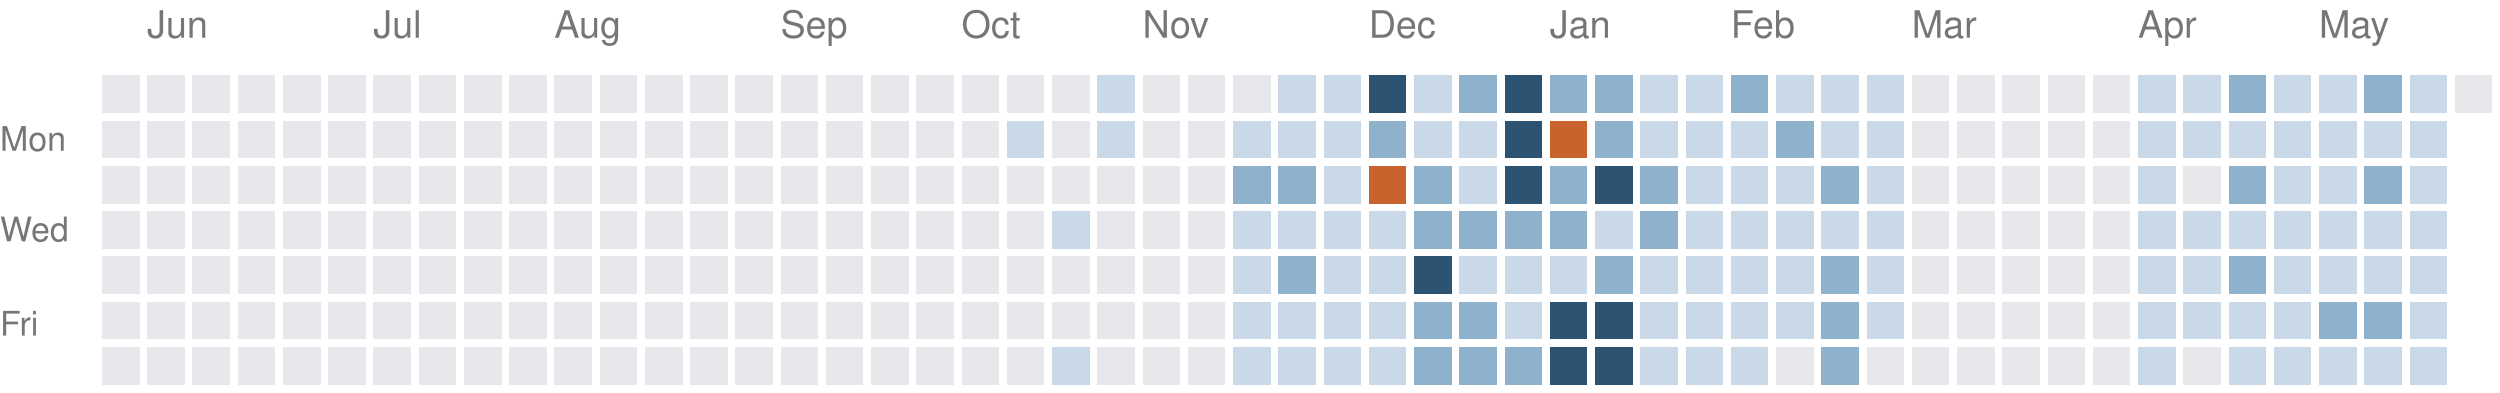
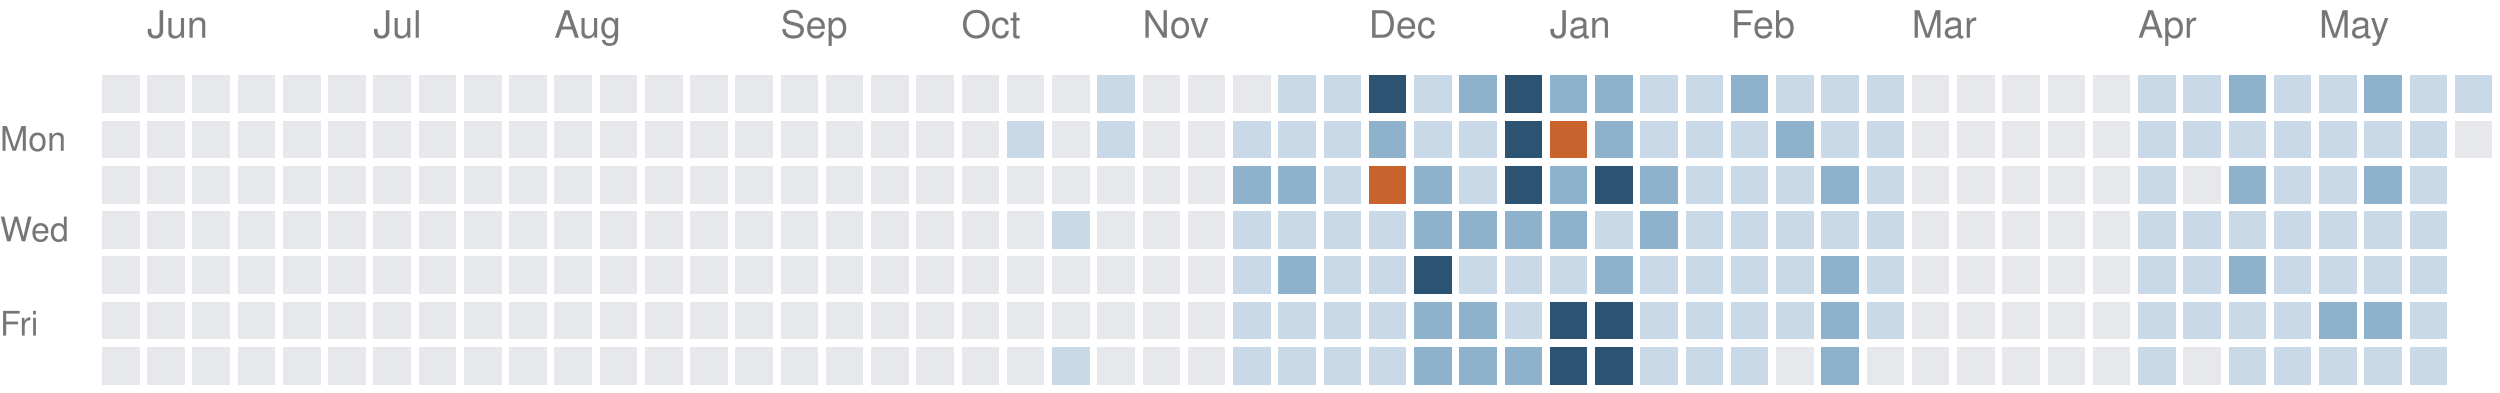
<svg xmlns="http://www.w3.org/2000/svg" version="1.1" width="663" height="104">
  <rect style="fill:#e6e8eb;shape-rendering:crispedges" data-score="0" data-date="2025-05-25" x="27" y="20" width="10" height="10" />
  <rect style="fill:#e6e8eb;shape-rendering:crispedges" data-score="0" data-date="2025-06-01" x="39" y="20" width="10" height="10" />
  <rect style="fill:#e6e8eb;shape-rendering:crispedges" data-score="0" data-date="2025-06-08" x="51" y="20" width="10" height="10" />
  <rect style="fill:#e6e8eb;shape-rendering:crispedges" data-score="0" data-date="2025-06-15" x="63" y="20" width="10" height="10" />
  <rect style="fill:#e6e8eb;shape-rendering:crispedges" data-score="0" data-date="2025-06-22" x="75" y="20" width="10" height="10" />
  <rect style="fill:#e6e8eb;shape-rendering:crispedges" data-score="0" data-date="2025-06-29" x="87" y="20" width="10" height="10" />
  <rect style="fill:#e6e8eb;shape-rendering:crispedges" data-score="0" data-date="2025-07-06" x="99" y="20" width="10" height="10" />
  <rect style="fill:#e6e8eb;shape-rendering:crispedges" data-score="0" data-date="2025-07-13" x="111" y="20" width="10" height="10" />
  <rect style="fill:#e6e8eb;shape-rendering:crispedges" data-score="0" data-date="2025-07-20" x="123" y="20" width="10" height="10" />
  <rect style="fill:#e6e8eb;shape-rendering:crispedges" data-score="0" data-date="2025-07-27" x="135" y="20" width="10" height="10" />
  <rect style="fill:#e6e8eb;shape-rendering:crispedges" data-score="0" data-date="2025-08-03" x="147" y="20" width="10" height="10" />
  <rect style="fill:#e6e8eb;shape-rendering:crispedges" data-score="0" data-date="2025-08-10" x="159" y="20" width="10" height="10" />
  <rect style="fill:#e6e8eb;shape-rendering:crispedges" data-score="0" data-date="2025-08-17" x="171" y="20" width="10" height="10" />
  <rect style="fill:#e6e8eb;shape-rendering:crispedges" data-score="0" data-date="2025-08-24" x="183" y="20" width="10" height="10" />
  <rect style="fill:#e6e8eb;shape-rendering:crispedges" data-score="0" data-date="2025-08-31" x="195" y="20" width="10" height="10" />
  <rect style="fill:#e6e8eb;shape-rendering:crispedges" data-score="0" data-date="2025-09-07" x="207" y="20" width="10" height="10" />
  <rect style="fill:#e6e8eb;shape-rendering:crispedges" data-score="0" data-date="2025-09-14" x="219" y="20" width="10" height="10" />
  <rect style="fill:#e6e8eb;shape-rendering:crispedges" data-score="0" data-date="2025-09-21" x="231" y="20" width="10" height="10" />
  <rect style="fill:#e6e8eb;shape-rendering:crispedges" data-score="0" data-date="2025-09-28" x="243" y="20" width="10" height="10" />
  <rect style="fill:#e6e8eb;shape-rendering:crispedges" data-score="0" data-date="2025-10-05" x="255" y="20" width="10" height="10" />
  <rect style="fill:#e6e8eb;shape-rendering:crispedges" data-score="0" data-date="2025-10-12" x="267" y="20" width="10" height="10" />
  <rect style="fill:#e6e8eb;shape-rendering:crispedges" data-score="0" data-date="2025-10-19" x="279" y="20" width="10" height="10" />
  <rect style="fill:#c9d9e7;shape-rendering:crispedges" data-score="1" data-date="2025-10-26" x="291" y="20" width="10" height="10" />
  <rect style="fill:#e6e8eb;shape-rendering:crispedges" data-score="0" data-date="2025-11-02" x="303" y="20" width="10" height="10" />
  <rect style="fill:#e6e8eb;shape-rendering:crispedges" data-score="0" data-date="2025-11-09" x="315" y="20" width="10" height="10" />
  <rect style="fill:#e6e8eb;shape-rendering:crispedges" data-score="0" data-date="2025-11-16" x="327" y="20" width="10" height="10" />
  <rect style="fill:#c9d9e7;shape-rendering:crispedges" data-score="1" data-date="2025-11-23" x="339" y="20" width="10" height="10" />
  <rect style="fill:#c9d9e7;shape-rendering:crispedges" data-score="1" data-date="2025-11-30" x="351" y="20" width="10" height="10" />
  <rect style="fill:#2c5472;shape-rendering:crispedges" data-score="3" data-date="2025-12-07" x="363" y="20" width="10" height="10" />
  <rect style="fill:#c9d9e7;shape-rendering:crispedges" data-score="1" data-date="2025-12-14" x="375" y="20" width="10" height="10" />
  <rect style="fill:#8fb2cc;shape-rendering:crispedges" data-score="2" data-date="2025-12-21" x="387" y="20" width="10" height="10" />
  <rect style="fill:#2c5472;shape-rendering:crispedges" data-score="3" data-date="2025-12-28" x="399" y="20" width="10" height="10" />
  <rect style="fill:#8fb2cc;shape-rendering:crispedges" data-score="2" data-date="2026-01-04" x="411" y="20" width="10" height="10" />
  <rect style="fill:#8fb2cc;shape-rendering:crispedges" data-score="2" data-date="2026-01-11" x="423" y="20" width="10" height="10" />
  <rect style="fill:#c9d9e7;shape-rendering:crispedges" data-score="1" data-date="2026-01-18" x="435" y="20" width="10" height="10" />
  <rect style="fill:#c9d9e7;shape-rendering:crispedges" data-score="1" data-date="2026-01-25" x="447" y="20" width="10" height="10" />
  <rect style="fill:#8fb2cc;shape-rendering:crispedges" data-score="2" data-date="2026-02-01" x="459" y="20" width="10" height="10" />
  <rect style="fill:#c9d9e7;shape-rendering:crispedges" data-score="1" data-date="2026-02-08" x="471" y="20" width="10" height="10" />
  <rect style="fill:#c9d9e7;shape-rendering:crispedges" data-score="1" data-date="2026-02-15" x="483" y="20" width="10" height="10" />
  <rect style="fill:#c9d9e7;shape-rendering:crispedges" data-score="1" data-date="2026-02-22" x="495" y="20" width="10" height="10" />
  <rect style="fill:#e6e8eb;shape-rendering:crispedges" data-score="0" data-date="2026-03-01" x="507" y="20" width="10" height="10" />
  <rect style="fill:#e6e8eb;shape-rendering:crispedges" data-score="0" data-date="2026-03-08" x="519" y="20" width="10" height="10" />
  <rect style="fill:#e6e8eb;shape-rendering:crispedges" data-score="0" data-date="2026-03-15" x="531" y="20" width="10" height="10" />
  <rect style="fill:#e6e8eb;shape-rendering:crispedges" data-score="0" data-date="2026-03-22" x="543" y="20" width="10" height="10" />
  <rect style="fill:#e6e8eb;shape-rendering:crispedges" data-score="0" data-date="2026-03-29" x="555" y="20" width="10" height="10" />
  <rect style="fill:#c9d9e7;shape-rendering:crispedges" data-score="1" data-date="2026-04-05" x="567" y="20" width="10" height="10" />
  <rect style="fill:#c9d9e7;shape-rendering:crispedges" data-score="1" data-date="2026-04-12" x="579" y="20" width="10" height="10" />
  <rect style="fill:#8fb2cc;shape-rendering:crispedges" data-score="2" data-date="2026-04-19" x="591" y="20" width="10" height="10" />
  <rect style="fill:#c9d9e7;shape-rendering:crispedges" data-score="1" data-date="2026-04-26" x="603" y="20" width="10" height="10" />
  <rect style="fill:#c9d9e7;shape-rendering:crispedges" data-score="1" data-date="2026-05-03" x="615" y="20" width="10" height="10" />
  <rect style="fill:#8fb2cc;shape-rendering:crispedges" data-score="2" data-date="2026-05-10" x="627" y="20" width="10" height="10" />
  <rect style="fill:#c9d9e7;shape-rendering:crispedges" data-score="1" data-date="2026-05-17" x="639" y="20" width="10" height="10" />
-   <rect style="fill:#e6e8eb;shape-rendering:crispedges" data-score="0" data-date="2026-05-24" x="651" y="20" width="10" height="10" />
+   <rect style="fill:#c9d9e7;shape-rendering:crispedges" data-score="1" data-date="2026-05-24" x="651" y="20" width="10" height="10" />
  <rect style="fill:#e6e8eb;shape-rendering:crispedges" data-score="0" data-date="2025-05-26" x="27" y="32" width="10" height="10" />
  <rect style="fill:#e6e8eb;shape-rendering:crispedges" data-score="0" data-date="2025-06-02" x="39" y="32" width="10" height="10" />
  <rect style="fill:#e6e8eb;shape-rendering:crispedges" data-score="0" data-date="2025-06-09" x="51" y="32" width="10" height="10" />
  <rect style="fill:#e6e8eb;shape-rendering:crispedges" data-score="0" data-date="2025-06-16" x="63" y="32" width="10" height="10" />
  <rect style="fill:#e6e8eb;shape-rendering:crispedges" data-score="0" data-date="2025-06-23" x="75" y="32" width="10" height="10" />
  <rect style="fill:#e6e8eb;shape-rendering:crispedges" data-score="0" data-date="2025-06-30" x="87" y="32" width="10" height="10" />
  <rect style="fill:#e6e8eb;shape-rendering:crispedges" data-score="0" data-date="2025-07-07" x="99" y="32" width="10" height="10" />
  <rect style="fill:#e6e8eb;shape-rendering:crispedges" data-score="0" data-date="2025-07-14" x="111" y="32" width="10" height="10" />
  <rect style="fill:#e6e8eb;shape-rendering:crispedges" data-score="0" data-date="2025-07-21" x="123" y="32" width="10" height="10" />
  <rect style="fill:#e6e8eb;shape-rendering:crispedges" data-score="0" data-date="2025-07-28" x="135" y="32" width="10" height="10" />
  <rect style="fill:#e6e8eb;shape-rendering:crispedges" data-score="0" data-date="2025-08-04" x="147" y="32" width="10" height="10" />
  <rect style="fill:#e6e8eb;shape-rendering:crispedges" data-score="0" data-date="2025-08-11" x="159" y="32" width="10" height="10" />
  <rect style="fill:#e6e8eb;shape-rendering:crispedges" data-score="0" data-date="2025-08-18" x="171" y="32" width="10" height="10" />
  <rect style="fill:#e6e8eb;shape-rendering:crispedges" data-score="0" data-date="2025-08-25" x="183" y="32" width="10" height="10" />
  <rect style="fill:#e6e8eb;shape-rendering:crispedges" data-score="0" data-date="2025-09-01" x="195" y="32" width="10" height="10" />
  <rect style="fill:#e6e8eb;shape-rendering:crispedges" data-score="0" data-date="2025-09-08" x="207" y="32" width="10" height="10" />
  <rect style="fill:#e6e8eb;shape-rendering:crispedges" data-score="0" data-date="2025-09-15" x="219" y="32" width="10" height="10" />
  <rect style="fill:#e6e8eb;shape-rendering:crispedges" data-score="0" data-date="2025-09-22" x="231" y="32" width="10" height="10" />
  <rect style="fill:#e6e8eb;shape-rendering:crispedges" data-score="0" data-date="2025-09-29" x="243" y="32" width="10" height="10" />
  <rect style="fill:#e6e8eb;shape-rendering:crispedges" data-score="0" data-date="2025-10-06" x="255" y="32" width="10" height="10" />
  <rect style="fill:#c9d9e7;shape-rendering:crispedges" data-score="1" data-date="2025-10-13" x="267" y="32" width="10" height="10" />
  <rect style="fill:#e6e8eb;shape-rendering:crispedges" data-score="0" data-date="2025-10-20" x="279" y="32" width="10" height="10" />
  <rect style="fill:#c9d9e7;shape-rendering:crispedges" data-score="1" data-date="2025-10-27" x="291" y="32" width="10" height="10" />
  <rect style="fill:#e6e8eb;shape-rendering:crispedges" data-score="0" data-date="2025-11-03" x="303" y="32" width="10" height="10" />
  <rect style="fill:#e6e8eb;shape-rendering:crispedges" data-score="0" data-date="2025-11-10" x="315" y="32" width="10" height="10" />
  <rect style="fill:#c9d9e7;shape-rendering:crispedges" data-score="1" data-date="2025-11-17" x="327" y="32" width="10" height="10" />
  <rect style="fill:#c9d9e7;shape-rendering:crispedges" data-score="1" data-date="2025-11-24" x="339" y="32" width="10" height="10" />
  <rect style="fill:#c9d9e7;shape-rendering:crispedges" data-score="1" data-date="2025-12-01" x="351" y="32" width="10" height="10" />
  <rect style="fill:#8fb2cc;shape-rendering:crispedges" data-score="2" data-date="2025-12-08" x="363" y="32" width="10" height="10" />
  <rect style="fill:#c9d9e7;shape-rendering:crispedges" data-score="1" data-date="2025-12-15" x="375" y="32" width="10" height="10" />
  <rect style="fill:#c9d9e7;shape-rendering:crispedges" data-score="1" data-date="2025-12-22" x="387" y="32" width="10" height="10" />
  <rect style="fill:#2c5472;shape-rendering:crispedges" data-score="3" data-date="2025-12-29" x="399" y="32" width="10" height="10" />
  <rect style="fill:#c8632d;shape-rendering:crispedges" data-score="4" data-date="2026-01-05" x="411" y="32" width="10" height="10" />
  <rect style="fill:#8fb2cc;shape-rendering:crispedges" data-score="2" data-date="2026-01-12" x="423" y="32" width="10" height="10" />
  <rect style="fill:#c9d9e7;shape-rendering:crispedges" data-score="1" data-date="2026-01-19" x="435" y="32" width="10" height="10" />
  <rect style="fill:#c9d9e7;shape-rendering:crispedges" data-score="1" data-date="2026-01-26" x="447" y="32" width="10" height="10" />
  <rect style="fill:#c9d9e7;shape-rendering:crispedges" data-score="1" data-date="2026-02-02" x="459" y="32" width="10" height="10" />
  <rect style="fill:#8fb2cc;shape-rendering:crispedges" data-score="2" data-date="2026-02-09" x="471" y="32" width="10" height="10" />
  <rect style="fill:#c9d9e7;shape-rendering:crispedges" data-score="1" data-date="2026-02-16" x="483" y="32" width="10" height="10" />
  <rect style="fill:#c9d9e7;shape-rendering:crispedges" data-score="1" data-date="2026-02-23" x="495" y="32" width="10" height="10" />
  <rect style="fill:#e6e8eb;shape-rendering:crispedges" data-score="0" data-date="2026-03-02" x="507" y="32" width="10" height="10" />
  <rect style="fill:#e6e8eb;shape-rendering:crispedges" data-score="0" data-date="2026-03-09" x="519" y="32" width="10" height="10" />
  <rect style="fill:#e6e8eb;shape-rendering:crispedges" data-score="0" data-date="2026-03-16" x="531" y="32" width="10" height="10" />
  <rect style="fill:#e6e8eb;shape-rendering:crispedges" data-score="0" data-date="2026-03-23" x="543" y="32" width="10" height="10" />
  <rect style="fill:#e6e8eb;shape-rendering:crispedges" data-score="0" data-date="2026-03-30" x="555" y="32" width="10" height="10" />
  <rect style="fill:#c9d9e7;shape-rendering:crispedges" data-score="1" data-date="2026-04-06" x="567" y="32" width="10" height="10" />
  <rect style="fill:#c9d9e7;shape-rendering:crispedges" data-score="1" data-date="2026-04-13" x="579" y="32" width="10" height="10" />
  <rect style="fill:#c9d9e7;shape-rendering:crispedges" data-score="1" data-date="2026-04-20" x="591" y="32" width="10" height="10" />
  <rect style="fill:#c9d9e7;shape-rendering:crispedges" data-score="1" data-date="2026-04-27" x="603" y="32" width="10" height="10" />
  <rect style="fill:#c9d9e7;shape-rendering:crispedges" data-score="1" data-date="2026-05-04" x="615" y="32" width="10" height="10" />
  <rect style="fill:#c9d9e7;shape-rendering:crispedges" data-score="1" data-date="2026-05-11" x="627" y="32" width="10" height="10" />
  <rect style="fill:#c9d9e7;shape-rendering:crispedges" data-score="1" data-date="2026-05-18" x="639" y="32" width="10" height="10" />
+   <rect style="fill:#e6e8eb;shape-rendering:crispedges" data-score="0" data-date="2026-05-25" x="651" y="32" width="10" height="10" />
  <rect style="fill:#e6e8eb;shape-rendering:crispedges" data-score="0" data-date="2025-05-27" x="27" y="44" width="10" height="10" />
  <rect style="fill:#e6e8eb;shape-rendering:crispedges" data-score="0" data-date="2025-06-03" x="39" y="44" width="10" height="10" />
  <rect style="fill:#e6e8eb;shape-rendering:crispedges" data-score="0" data-date="2025-06-10" x="51" y="44" width="10" height="10" />
  <rect style="fill:#e6e8eb;shape-rendering:crispedges" data-score="0" data-date="2025-06-17" x="63" y="44" width="10" height="10" />
  <rect style="fill:#e6e8eb;shape-rendering:crispedges" data-score="0" data-date="2025-06-24" x="75" y="44" width="10" height="10" />
  <rect style="fill:#e6e8eb;shape-rendering:crispedges" data-score="0" data-date="2025-07-01" x="87" y="44" width="10" height="10" />
  <rect style="fill:#e6e8eb;shape-rendering:crispedges" data-score="0" data-date="2025-07-08" x="99" y="44" width="10" height="10" />
  <rect style="fill:#e6e8eb;shape-rendering:crispedges" data-score="0" data-date="2025-07-15" x="111" y="44" width="10" height="10" />
  <rect style="fill:#e6e8eb;shape-rendering:crispedges" data-score="0" data-date="2025-07-22" x="123" y="44" width="10" height="10" />
  <rect style="fill:#e6e8eb;shape-rendering:crispedges" data-score="0" data-date="2025-07-29" x="135" y="44" width="10" height="10" />
  <rect style="fill:#e6e8eb;shape-rendering:crispedges" data-score="0" data-date="2025-08-05" x="147" y="44" width="10" height="10" />
  <rect style="fill:#e6e8eb;shape-rendering:crispedges" data-score="0" data-date="2025-08-12" x="159" y="44" width="10" height="10" />
  <rect style="fill:#e6e8eb;shape-rendering:crispedges" data-score="0" data-date="2025-08-19" x="171" y="44" width="10" height="10" />
  <rect style="fill:#e6e8eb;shape-rendering:crispedges" data-score="0" data-date="2025-08-26" x="183" y="44" width="10" height="10" />
  <rect style="fill:#e6e8eb;shape-rendering:crispedges" data-score="0" data-date="2025-09-02" x="195" y="44" width="10" height="10" />
  <rect style="fill:#e6e8eb;shape-rendering:crispedges" data-score="0" data-date="2025-09-09" x="207" y="44" width="10" height="10" />
  <rect style="fill:#e6e8eb;shape-rendering:crispedges" data-score="0" data-date="2025-09-16" x="219" y="44" width="10" height="10" />
  <rect style="fill:#e6e8eb;shape-rendering:crispedges" data-score="0" data-date="2025-09-23" x="231" y="44" width="10" height="10" />
  <rect style="fill:#e6e8eb;shape-rendering:crispedges" data-score="0" data-date="2025-09-30" x="243" y="44" width="10" height="10" />
  <rect style="fill:#e6e8eb;shape-rendering:crispedges" data-score="0" data-date="2025-10-07" x="255" y="44" width="10" height="10" />
  <rect style="fill:#e6e8eb;shape-rendering:crispedges" data-score="0" data-date="2025-10-14" x="267" y="44" width="10" height="10" />
  <rect style="fill:#e6e8eb;shape-rendering:crispedges" data-score="0" data-date="2025-10-21" x="279" y="44" width="10" height="10" />
  <rect style="fill:#e6e8eb;shape-rendering:crispedges" data-score="0" data-date="2025-10-28" x="291" y="44" width="10" height="10" />
  <rect style="fill:#e6e8eb;shape-rendering:crispedges" data-score="0" data-date="2025-11-04" x="303" y="44" width="10" height="10" />
  <rect style="fill:#e6e8eb;shape-rendering:crispedges" data-score="0" data-date="2025-11-11" x="315" y="44" width="10" height="10" />
  <rect style="fill:#8fb2cc;shape-rendering:crispedges" data-score="2" data-date="2025-11-18" x="327" y="44" width="10" height="10" />
  <rect style="fill:#8fb2cc;shape-rendering:crispedges" data-score="2" data-date="2025-11-25" x="339" y="44" width="10" height="10" />
  <rect style="fill:#c9d9e7;shape-rendering:crispedges" data-score="1" data-date="2025-12-02" x="351" y="44" width="10" height="10" />
  <rect style="fill:#c8632d;shape-rendering:crispedges" data-score="4" data-date="2025-12-09" x="363" y="44" width="10" height="10" />
  <rect style="fill:#8fb2cc;shape-rendering:crispedges" data-score="2" data-date="2025-12-16" x="375" y="44" width="10" height="10" />
  <rect style="fill:#c9d9e7;shape-rendering:crispedges" data-score="1" data-date="2025-12-23" x="387" y="44" width="10" height="10" />
  <rect style="fill:#2c5472;shape-rendering:crispedges" data-score="3" data-date="2025-12-30" x="399" y="44" width="10" height="10" />
  <rect style="fill:#8fb2cc;shape-rendering:crispedges" data-score="2" data-date="2026-01-06" x="411" y="44" width="10" height="10" />
  <rect style="fill:#2c5472;shape-rendering:crispedges" data-score="3" data-date="2026-01-13" x="423" y="44" width="10" height="10" />
  <rect style="fill:#8fb2cc;shape-rendering:crispedges" data-score="2" data-date="2026-01-20" x="435" y="44" width="10" height="10" />
  <rect style="fill:#c9d9e7;shape-rendering:crispedges" data-score="1" data-date="2026-01-27" x="447" y="44" width="10" height="10" />
  <rect style="fill:#c9d9e7;shape-rendering:crispedges" data-score="1" data-date="2026-02-03" x="459" y="44" width="10" height="10" />
  <rect style="fill:#c9d9e7;shape-rendering:crispedges" data-score="1" data-date="2026-02-10" x="471" y="44" width="10" height="10" />
  <rect style="fill:#8fb2cc;shape-rendering:crispedges" data-score="2" data-date="2026-02-17" x="483" y="44" width="10" height="10" />
  <rect style="fill:#c9d9e7;shape-rendering:crispedges" data-score="1" data-date="2026-02-24" x="495" y="44" width="10" height="10" />
  <rect style="fill:#e6e8eb;shape-rendering:crispedges" data-score="0" data-date="2026-03-03" x="507" y="44" width="10" height="10" />
  <rect style="fill:#e6e8eb;shape-rendering:crispedges" data-score="0" data-date="2026-03-10" x="519" y="44" width="10" height="10" />
  <rect style="fill:#e6e8eb;shape-rendering:crispedges" data-score="0" data-date="2026-03-17" x="531" y="44" width="10" height="10" />
  <rect style="fill:#e6e8eb;shape-rendering:crispedges" data-score="0" data-date="2026-03-24" x="543" y="44" width="10" height="10" />
  <rect style="fill:#e6e8eb;shape-rendering:crispedges" data-score="0" data-date="2026-03-31" x="555" y="44" width="10" height="10" />
  <rect style="fill:#c9d9e7;shape-rendering:crispedges" data-score="1" data-date="2026-04-07" x="567" y="44" width="10" height="10" />
  <rect style="fill:#e6e8eb;shape-rendering:crispedges" data-score="0" data-date="2026-04-14" x="579" y="44" width="10" height="10" />
  <rect style="fill:#8fb2cc;shape-rendering:crispedges" data-score="2" data-date="2026-04-21" x="591" y="44" width="10" height="10" />
  <rect style="fill:#c9d9e7;shape-rendering:crispedges" data-score="1" data-date="2026-04-28" x="603" y="44" width="10" height="10" />
  <rect style="fill:#c9d9e7;shape-rendering:crispedges" data-score="1" data-date="2026-05-05" x="615" y="44" width="10" height="10" />
  <rect style="fill:#8fb2cc;shape-rendering:crispedges" data-score="2" data-date="2026-05-12" x="627" y="44" width="10" height="10" />
  <rect style="fill:#c9d9e7;shape-rendering:crispedges" data-score="1" data-date="2026-05-19" x="639" y="44" width="10" height="10" />
  <rect style="fill:#e6e8eb;shape-rendering:crispedges" data-score="0" data-date="2025-05-28" x="27" y="56" width="10" height="10" />
  <rect style="fill:#e6e8eb;shape-rendering:crispedges" data-score="0" data-date="2025-06-04" x="39" y="56" width="10" height="10" />
  <rect style="fill:#e6e8eb;shape-rendering:crispedges" data-score="0" data-date="2025-06-11" x="51" y="56" width="10" height="10" />
  <rect style="fill:#e6e8eb;shape-rendering:crispedges" data-score="0" data-date="2025-06-18" x="63" y="56" width="10" height="10" />
  <rect style="fill:#e6e8eb;shape-rendering:crispedges" data-score="0" data-date="2025-06-25" x="75" y="56" width="10" height="10" />
  <rect style="fill:#e6e8eb;shape-rendering:crispedges" data-score="0" data-date="2025-07-02" x="87" y="56" width="10" height="10" />
  <rect style="fill:#e6e8eb;shape-rendering:crispedges" data-score="0" data-date="2025-07-09" x="99" y="56" width="10" height="10" />
  <rect style="fill:#e6e8eb;shape-rendering:crispedges" data-score="0" data-date="2025-07-16" x="111" y="56" width="10" height="10" />
  <rect style="fill:#e6e8eb;shape-rendering:crispedges" data-score="0" data-date="2025-07-23" x="123" y="56" width="10" height="10" />
  <rect style="fill:#e6e8eb;shape-rendering:crispedges" data-score="0" data-date="2025-07-30" x="135" y="56" width="10" height="10" />
  <rect style="fill:#e6e8eb;shape-rendering:crispedges" data-score="0" data-date="2025-08-06" x="147" y="56" width="10" height="10" />
  <rect style="fill:#e6e8eb;shape-rendering:crispedges" data-score="0" data-date="2025-08-13" x="159" y="56" width="10" height="10" />
  <rect style="fill:#e6e8eb;shape-rendering:crispedges" data-score="0" data-date="2025-08-20" x="171" y="56" width="10" height="10" />
  <rect style="fill:#e6e8eb;shape-rendering:crispedges" data-score="0" data-date="2025-08-27" x="183" y="56" width="10" height="10" />
  <rect style="fill:#e6e8eb;shape-rendering:crispedges" data-score="0" data-date="2025-09-03" x="195" y="56" width="10" height="10" />
  <rect style="fill:#e6e8eb;shape-rendering:crispedges" data-score="0" data-date="2025-09-10" x="207" y="56" width="10" height="10" />
  <rect style="fill:#e6e8eb;shape-rendering:crispedges" data-score="0" data-date="2025-09-17" x="219" y="56" width="10" height="10" />
  <rect style="fill:#e6e8eb;shape-rendering:crispedges" data-score="0" data-date="2025-09-24" x="231" y="56" width="10" height="10" />
  <rect style="fill:#e6e8eb;shape-rendering:crispedges" data-score="0" data-date="2025-10-01" x="243" y="56" width="10" height="10" />
  <rect style="fill:#e6e8eb;shape-rendering:crispedges" data-score="0" data-date="2025-10-08" x="255" y="56" width="10" height="10" />
  <rect style="fill:#e6e8eb;shape-rendering:crispedges" data-score="0" data-date="2025-10-15" x="267" y="56" width="10" height="10" />
  <rect style="fill:#c9d9e7;shape-rendering:crispedges" data-score="1" data-date="2025-10-22" x="279" y="56" width="10" height="10" />
  <rect style="fill:#e6e8eb;shape-rendering:crispedges" data-score="0" data-date="2025-10-29" x="291" y="56" width="10" height="10" />
  <rect style="fill:#e6e8eb;shape-rendering:crispedges" data-score="0" data-date="2025-11-05" x="303" y="56" width="10" height="10" />
  <rect style="fill:#e6e8eb;shape-rendering:crispedges" data-score="0" data-date="2025-11-12" x="315" y="56" width="10" height="10" />
  <rect style="fill:#c9d9e7;shape-rendering:crispedges" data-score="1" data-date="2025-11-19" x="327" y="56" width="10" height="10" />
  <rect style="fill:#c9d9e7;shape-rendering:crispedges" data-score="1" data-date="2025-11-26" x="339" y="56" width="10" height="10" />
  <rect style="fill:#c9d9e7;shape-rendering:crispedges" data-score="1" data-date="2025-12-03" x="351" y="56" width="10" height="10" />
  <rect style="fill:#c9d9e7;shape-rendering:crispedges" data-score="1" data-date="2025-12-10" x="363" y="56" width="10" height="10" />
  <rect style="fill:#8fb2cc;shape-rendering:crispedges" data-score="2" data-date="2025-12-17" x="375" y="56" width="10" height="10" />
  <rect style="fill:#8fb2cc;shape-rendering:crispedges" data-score="2" data-date="2025-12-24" x="387" y="56" width="10" height="10" />
  <rect style="fill:#8fb2cc;shape-rendering:crispedges" data-score="2" data-date="2025-12-31" x="399" y="56" width="10" height="10" />
  <rect style="fill:#8fb2cc;shape-rendering:crispedges" data-score="2" data-date="2026-01-07" x="411" y="56" width="10" height="10" />
  <rect style="fill:#c9d9e7;shape-rendering:crispedges" data-score="1" data-date="2026-01-14" x="423" y="56" width="10" height="10" />
  <rect style="fill:#8fb2cc;shape-rendering:crispedges" data-score="2" data-date="2026-01-21" x="435" y="56" width="10" height="10" />
  <rect style="fill:#c9d9e7;shape-rendering:crispedges" data-score="1" data-date="2026-01-28" x="447" y="56" width="10" height="10" />
  <rect style="fill:#c9d9e7;shape-rendering:crispedges" data-score="1" data-date="2026-02-04" x="459" y="56" width="10" height="10" />
  <rect style="fill:#c9d9e7;shape-rendering:crispedges" data-score="1" data-date="2026-02-11" x="471" y="56" width="10" height="10" />
  <rect style="fill:#c9d9e7;shape-rendering:crispedges" data-score="1" data-date="2026-02-18" x="483" y="56" width="10" height="10" />
  <rect style="fill:#c9d9e7;shape-rendering:crispedges" data-score="1" data-date="2026-02-25" x="495" y="56" width="10" height="10" />
  <rect style="fill:#e6e8eb;shape-rendering:crispedges" data-score="0" data-date="2026-03-04" x="507" y="56" width="10" height="10" />
  <rect style="fill:#e6e8eb;shape-rendering:crispedges" data-score="0" data-date="2026-03-11" x="519" y="56" width="10" height="10" />
  <rect style="fill:#e6e8eb;shape-rendering:crispedges" data-score="0" data-date="2026-03-18" x="531" y="56" width="10" height="10" />
  <rect style="fill:#e6e8eb;shape-rendering:crispedges" data-score="0" data-date="2026-03-25" x="543" y="56" width="10" height="10" />
  <rect style="fill:#e6e8eb;shape-rendering:crispedges" data-score="0" data-date="2026-04-01" x="555" y="56" width="10" height="10" />
  <rect style="fill:#c9d9e7;shape-rendering:crispedges" data-score="1" data-date="2026-04-08" x="567" y="56" width="10" height="10" />
  <rect style="fill:#c9d9e7;shape-rendering:crispedges" data-score="1" data-date="2026-04-15" x="579" y="56" width="10" height="10" />
  <rect style="fill:#c9d9e7;shape-rendering:crispedges" data-score="1" data-date="2026-04-22" x="591" y="56" width="10" height="10" />
  <rect style="fill:#c9d9e7;shape-rendering:crispedges" data-score="1" data-date="2026-04-29" x="603" y="56" width="10" height="10" />
  <rect style="fill:#c9d9e7;shape-rendering:crispedges" data-score="1" data-date="2026-05-06" x="615" y="56" width="10" height="10" />
  <rect style="fill:#c9d9e7;shape-rendering:crispedges" data-score="1" data-date="2026-05-13" x="627" y="56" width="10" height="10" />
  <rect style="fill:#c9d9e7;shape-rendering:crispedges" data-score="1" data-date="2026-05-20" x="639" y="56" width="10" height="10" />
  <rect style="fill:#e6e8eb;shape-rendering:crispedges" data-score="0" data-date="2025-05-29" x="27" y="68" width="10" height="10" />
  <rect style="fill:#e6e8eb;shape-rendering:crispedges" data-score="0" data-date="2025-06-05" x="39" y="68" width="10" height="10" />
  <rect style="fill:#e6e8eb;shape-rendering:crispedges" data-score="0" data-date="2025-06-12" x="51" y="68" width="10" height="10" />
  <rect style="fill:#e6e8eb;shape-rendering:crispedges" data-score="0" data-date="2025-06-19" x="63" y="68" width="10" height="10" />
  <rect style="fill:#e6e8eb;shape-rendering:crispedges" data-score="0" data-date="2025-06-26" x="75" y="68" width="10" height="10" />
  <rect style="fill:#e6e8eb;shape-rendering:crispedges" data-score="0" data-date="2025-07-03" x="87" y="68" width="10" height="10" />
  <rect style="fill:#e6e8eb;shape-rendering:crispedges" data-score="0" data-date="2025-07-10" x="99" y="68" width="10" height="10" />
  <rect style="fill:#e6e8eb;shape-rendering:crispedges" data-score="0" data-date="2025-07-17" x="111" y="68" width="10" height="10" />
  <rect style="fill:#e6e8eb;shape-rendering:crispedges" data-score="0" data-date="2025-07-24" x="123" y="68" width="10" height="10" />
  <rect style="fill:#e6e8eb;shape-rendering:crispedges" data-score="0" data-date="2025-07-31" x="135" y="68" width="10" height="10" />
  <rect style="fill:#e6e8eb;shape-rendering:crispedges" data-score="0" data-date="2025-08-07" x="147" y="68" width="10" height="10" />
  <rect style="fill:#e6e8eb;shape-rendering:crispedges" data-score="0" data-date="2025-08-14" x="159" y="68" width="10" height="10" />
  <rect style="fill:#e6e8eb;shape-rendering:crispedges" data-score="0" data-date="2025-08-21" x="171" y="68" width="10" height="10" />
  <rect style="fill:#e6e8eb;shape-rendering:crispedges" data-score="0" data-date="2025-08-28" x="183" y="68" width="10" height="10" />
  <rect style="fill:#e6e8eb;shape-rendering:crispedges" data-score="0" data-date="2025-09-04" x="195" y="68" width="10" height="10" />
  <rect style="fill:#e6e8eb;shape-rendering:crispedges" data-score="0" data-date="2025-09-11" x="207" y="68" width="10" height="10" />
  <rect style="fill:#e6e8eb;shape-rendering:crispedges" data-score="0" data-date="2025-09-18" x="219" y="68" width="10" height="10" />
  <rect style="fill:#e6e8eb;shape-rendering:crispedges" data-score="0" data-date="2025-09-25" x="231" y="68" width="10" height="10" />
  <rect style="fill:#e6e8eb;shape-rendering:crispedges" data-score="0" data-date="2025-10-02" x="243" y="68" width="10" height="10" />
  <rect style="fill:#e6e8eb;shape-rendering:crispedges" data-score="0" data-date="2025-10-09" x="255" y="68" width="10" height="10" />
  <rect style="fill:#e6e8eb;shape-rendering:crispedges" data-score="0" data-date="2025-10-16" x="267" y="68" width="10" height="10" />
  <rect style="fill:#e6e8eb;shape-rendering:crispedges" data-score="0" data-date="2025-10-23" x="279" y="68" width="10" height="10" />
  <rect style="fill:#e6e8eb;shape-rendering:crispedges" data-score="0" data-date="2025-10-30" x="291" y="68" width="10" height="10" />
  <rect style="fill:#e6e8eb;shape-rendering:crispedges" data-score="0" data-date="2025-11-06" x="303" y="68" width="10" height="10" />
  <rect style="fill:#e6e8eb;shape-rendering:crispedges" data-score="0" data-date="2025-11-13" x="315" y="68" width="10" height="10" />
  <rect style="fill:#c9d9e7;shape-rendering:crispedges" data-score="1" data-date="2025-11-20" x="327" y="68" width="10" height="10" />
  <rect style="fill:#8fb2cc;shape-rendering:crispedges" data-score="2" data-date="2025-11-27" x="339" y="68" width="10" height="10" />
  <rect style="fill:#c9d9e7;shape-rendering:crispedges" data-score="1" data-date="2025-12-04" x="351" y="68" width="10" height="10" />
  <rect style="fill:#c9d9e7;shape-rendering:crispedges" data-score="1" data-date="2025-12-11" x="363" y="68" width="10" height="10" />
  <rect style="fill:#2c5472;shape-rendering:crispedges" data-score="3" data-date="2025-12-18" x="375" y="68" width="10" height="10" />
  <rect style="fill:#c9d9e7;shape-rendering:crispedges" data-score="1" data-date="2025-12-25" x="387" y="68" width="10" height="10" />
  <rect style="fill:#c9d9e7;shape-rendering:crispedges" data-score="1" data-date="2026-01-01" x="399" y="68" width="10" height="10" />
  <rect style="fill:#c9d9e7;shape-rendering:crispedges" data-score="1" data-date="2026-01-08" x="411" y="68" width="10" height="10" />
  <rect style="fill:#8fb2cc;shape-rendering:crispedges" data-score="2" data-date="2026-01-15" x="423" y="68" width="10" height="10" />
  <rect style="fill:#c9d9e7;shape-rendering:crispedges" data-score="1" data-date="2026-01-22" x="435" y="68" width="10" height="10" />
  <rect style="fill:#c9d9e7;shape-rendering:crispedges" data-score="1" data-date="2026-01-29" x="447" y="68" width="10" height="10" />
  <rect style="fill:#c9d9e7;shape-rendering:crispedges" data-score="1" data-date="2026-02-05" x="459" y="68" width="10" height="10" />
  <rect style="fill:#c9d9e7;shape-rendering:crispedges" data-score="1" data-date="2026-02-12" x="471" y="68" width="10" height="10" />
  <rect style="fill:#8fb2cc;shape-rendering:crispedges" data-score="2" data-date="2026-02-19" x="483" y="68" width="10" height="10" />
  <rect style="fill:#c9d9e7;shape-rendering:crispedges" data-score="1" data-date="2026-02-26" x="495" y="68" width="10" height="10" />
  <rect style="fill:#e6e8eb;shape-rendering:crispedges" data-score="0" data-date="2026-03-05" x="507" y="68" width="10" height="10" />
  <rect style="fill:#e6e8eb;shape-rendering:crispedges" data-score="0" data-date="2026-03-12" x="519" y="68" width="10" height="10" />
  <rect style="fill:#e6e8eb;shape-rendering:crispedges" data-score="0" data-date="2026-03-19" x="531" y="68" width="10" height="10" />
  <rect style="fill:#e6e8eb;shape-rendering:crispedges" data-score="0" data-date="2026-03-26" x="543" y="68" width="10" height="10" />
  <rect style="fill:#e6e8eb;shape-rendering:crispedges" data-score="0" data-date="2026-04-02" x="555" y="68" width="10" height="10" />
  <rect style="fill:#c9d9e7;shape-rendering:crispedges" data-score="1" data-date="2026-04-09" x="567" y="68" width="10" height="10" />
  <rect style="fill:#c9d9e7;shape-rendering:crispedges" data-score="1" data-date="2026-04-16" x="579" y="68" width="10" height="10" />
  <rect style="fill:#8fb2cc;shape-rendering:crispedges" data-score="2" data-date="2026-04-23" x="591" y="68" width="10" height="10" />
  <rect style="fill:#c9d9e7;shape-rendering:crispedges" data-score="1" data-date="2026-04-30" x="603" y="68" width="10" height="10" />
  <rect style="fill:#c9d9e7;shape-rendering:crispedges" data-score="1" data-date="2026-05-07" x="615" y="68" width="10" height="10" />
  <rect style="fill:#c9d9e7;shape-rendering:crispedges" data-score="1" data-date="2026-05-14" x="627" y="68" width="10" height="10" />
  <rect style="fill:#c9d9e7;shape-rendering:crispedges" data-score="1" data-date="2026-05-21" x="639" y="68" width="10" height="10" />
  <rect style="fill:#e6e8eb;shape-rendering:crispedges" data-score="0" data-date="2025-05-30" x="27" y="80" width="10" height="10" />
  <rect style="fill:#e6e8eb;shape-rendering:crispedges" data-score="0" data-date="2025-06-06" x="39" y="80" width="10" height="10" />
  <rect style="fill:#e6e8eb;shape-rendering:crispedges" data-score="0" data-date="2025-06-13" x="51" y="80" width="10" height="10" />
  <rect style="fill:#e6e8eb;shape-rendering:crispedges" data-score="0" data-date="2025-06-20" x="63" y="80" width="10" height="10" />
  <rect style="fill:#e6e8eb;shape-rendering:crispedges" data-score="0" data-date="2025-06-27" x="75" y="80" width="10" height="10" />
  <rect style="fill:#e6e8eb;shape-rendering:crispedges" data-score="0" data-date="2025-07-04" x="87" y="80" width="10" height="10" />
  <rect style="fill:#e6e8eb;shape-rendering:crispedges" data-score="0" data-date="2025-07-11" x="99" y="80" width="10" height="10" />
  <rect style="fill:#e6e8eb;shape-rendering:crispedges" data-score="0" data-date="2025-07-18" x="111" y="80" width="10" height="10" />
  <rect style="fill:#e6e8eb;shape-rendering:crispedges" data-score="0" data-date="2025-07-25" x="123" y="80" width="10" height="10" />
  <rect style="fill:#e6e8eb;shape-rendering:crispedges" data-score="0" data-date="2025-08-01" x="135" y="80" width="10" height="10" />
  <rect style="fill:#e6e8eb;shape-rendering:crispedges" data-score="0" data-date="2025-08-08" x="147" y="80" width="10" height="10" />
  <rect style="fill:#e6e8eb;shape-rendering:crispedges" data-score="0" data-date="2025-08-15" x="159" y="80" width="10" height="10" />
  <rect style="fill:#e6e8eb;shape-rendering:crispedges" data-score="0" data-date="2025-08-22" x="171" y="80" width="10" height="10" />
  <rect style="fill:#e6e8eb;shape-rendering:crispedges" data-score="0" data-date="2025-08-29" x="183" y="80" width="10" height="10" />
  <rect style="fill:#e6e8eb;shape-rendering:crispedges" data-score="0" data-date="2025-09-05" x="195" y="80" width="10" height="10" />
  <rect style="fill:#e6e8eb;shape-rendering:crispedges" data-score="0" data-date="2025-09-12" x="207" y="80" width="10" height="10" />
  <rect style="fill:#e6e8eb;shape-rendering:crispedges" data-score="0" data-date="2025-09-19" x="219" y="80" width="10" height="10" />
  <rect style="fill:#e6e8eb;shape-rendering:crispedges" data-score="0" data-date="2025-09-26" x="231" y="80" width="10" height="10" />
  <rect style="fill:#e6e8eb;shape-rendering:crispedges" data-score="0" data-date="2025-10-03" x="243" y="80" width="10" height="10" />
  <rect style="fill:#e6e8eb;shape-rendering:crispedges" data-score="0" data-date="2025-10-10" x="255" y="80" width="10" height="10" />
  <rect style="fill:#e6e8eb;shape-rendering:crispedges" data-score="0" data-date="2025-10-17" x="267" y="80" width="10" height="10" />
  <rect style="fill:#e6e8eb;shape-rendering:crispedges" data-score="0" data-date="2025-10-24" x="279" y="80" width="10" height="10" />
  <rect style="fill:#e6e8eb;shape-rendering:crispedges" data-score="0" data-date="2025-10-31" x="291" y="80" width="10" height="10" />
  <rect style="fill:#e6e8eb;shape-rendering:crispedges" data-score="0" data-date="2025-11-07" x="303" y="80" width="10" height="10" />
  <rect style="fill:#e6e8eb;shape-rendering:crispedges" data-score="0" data-date="2025-11-14" x="315" y="80" width="10" height="10" />
  <rect style="fill:#c9d9e7;shape-rendering:crispedges" data-score="1" data-date="2025-11-21" x="327" y="80" width="10" height="10" />
  <rect style="fill:#c9d9e7;shape-rendering:crispedges" data-score="1" data-date="2025-11-28" x="339" y="80" width="10" height="10" />
  <rect style="fill:#c9d9e7;shape-rendering:crispedges" data-score="1" data-date="2025-12-05" x="351" y="80" width="10" height="10" />
  <rect style="fill:#c9d9e7;shape-rendering:crispedges" data-score="1" data-date="2025-12-12" x="363" y="80" width="10" height="10" />
  <rect style="fill:#8fb2cc;shape-rendering:crispedges" data-score="2" data-date="2025-12-19" x="375" y="80" width="10" height="10" />
  <rect style="fill:#8fb2cc;shape-rendering:crispedges" data-score="2" data-date="2025-12-26" x="387" y="80" width="10" height="10" />
  <rect style="fill:#c9d9e7;shape-rendering:crispedges" data-score="1" data-date="2026-01-02" x="399" y="80" width="10" height="10" />
  <rect style="fill:#2c5472;shape-rendering:crispedges" data-score="3" data-date="2026-01-09" x="411" y="80" width="10" height="10" />
  <rect style="fill:#2c5472;shape-rendering:crispedges" data-score="3" data-date="2026-01-16" x="423" y="80" width="10" height="10" />
  <rect style="fill:#c9d9e7;shape-rendering:crispedges" data-score="1" data-date="2026-01-23" x="435" y="80" width="10" height="10" />
  <rect style="fill:#c9d9e7;shape-rendering:crispedges" data-score="1" data-date="2026-01-30" x="447" y="80" width="10" height="10" />
  <rect style="fill:#c9d9e7;shape-rendering:crispedges" data-score="1" data-date="2026-02-06" x="459" y="80" width="10" height="10" />
  <rect style="fill:#c9d9e7;shape-rendering:crispedges" data-score="1" data-date="2026-02-13" x="471" y="80" width="10" height="10" />
  <rect style="fill:#8fb2cc;shape-rendering:crispedges" data-score="2" data-date="2026-02-20" x="483" y="80" width="10" height="10" />
  <rect style="fill:#c9d9e7;shape-rendering:crispedges" data-score="1" data-date="2026-02-27" x="495" y="80" width="10" height="10" />
  <rect style="fill:#e6e8eb;shape-rendering:crispedges" data-score="0" data-date="2026-03-06" x="507" y="80" width="10" height="10" />
  <rect style="fill:#e6e8eb;shape-rendering:crispedges" data-score="0" data-date="2026-03-13" x="519" y="80" width="10" height="10" />
  <rect style="fill:#e6e8eb;shape-rendering:crispedges" data-score="0" data-date="2026-03-20" x="531" y="80" width="10" height="10" />
  <rect style="fill:#e6e8eb;shape-rendering:crispedges" data-score="0" data-date="2026-03-27" x="543" y="80" width="10" height="10" />
  <rect style="fill:#e6e8eb;shape-rendering:crispedges" data-score="0" data-date="2026-04-03" x="555" y="80" width="10" height="10" />
  <rect style="fill:#c9d9e7;shape-rendering:crispedges" data-score="1" data-date="2026-04-10" x="567" y="80" width="10" height="10" />
  <rect style="fill:#c9d9e7;shape-rendering:crispedges" data-score="1" data-date="2026-04-17" x="579" y="80" width="10" height="10" />
  <rect style="fill:#c9d9e7;shape-rendering:crispedges" data-score="1" data-date="2026-04-24" x="591" y="80" width="10" height="10" />
  <rect style="fill:#c9d9e7;shape-rendering:crispedges" data-score="1" data-date="2026-05-01" x="603" y="80" width="10" height="10" />
  <rect style="fill:#8fb2cc;shape-rendering:crispedges" data-score="2" data-date="2026-05-08" x="615" y="80" width="10" height="10" />
  <rect style="fill:#8fb2cc;shape-rendering:crispedges" data-score="2" data-date="2026-05-15" x="627" y="80" width="10" height="10" />
  <rect style="fill:#c9d9e7;shape-rendering:crispedges" data-score="1" data-date="2026-05-22" x="639" y="80" width="10" height="10" />
  <rect style="fill:#e6e8eb;shape-rendering:crispedges" data-score="0" data-date="2025-05-31" x="27" y="92" width="10" height="10" />
  <rect style="fill:#e6e8eb;shape-rendering:crispedges" data-score="0" data-date="2025-06-07" x="39" y="92" width="10" height="10" />
  <rect style="fill:#e6e8eb;shape-rendering:crispedges" data-score="0" data-date="2025-06-14" x="51" y="92" width="10" height="10" />
  <rect style="fill:#e6e8eb;shape-rendering:crispedges" data-score="0" data-date="2025-06-21" x="63" y="92" width="10" height="10" />
  <rect style="fill:#e6e8eb;shape-rendering:crispedges" data-score="0" data-date="2025-06-28" x="75" y="92" width="10" height="10" />
  <rect style="fill:#e6e8eb;shape-rendering:crispedges" data-score="0" data-date="2025-07-05" x="87" y="92" width="10" height="10" />
  <rect style="fill:#e6e8eb;shape-rendering:crispedges" data-score="0" data-date="2025-07-12" x="99" y="92" width="10" height="10" />
  <rect style="fill:#e6e8eb;shape-rendering:crispedges" data-score="0" data-date="2025-07-19" x="111" y="92" width="10" height="10" />
  <rect style="fill:#e6e8eb;shape-rendering:crispedges" data-score="0" data-date="2025-07-26" x="123" y="92" width="10" height="10" />
  <rect style="fill:#e6e8eb;shape-rendering:crispedges" data-score="0" data-date="2025-08-02" x="135" y="92" width="10" height="10" />
  <rect style="fill:#e6e8eb;shape-rendering:crispedges" data-score="0" data-date="2025-08-09" x="147" y="92" width="10" height="10" />
  <rect style="fill:#e6e8eb;shape-rendering:crispedges" data-score="0" data-date="2025-08-16" x="159" y="92" width="10" height="10" />
  <rect style="fill:#e6e8eb;shape-rendering:crispedges" data-score="0" data-date="2025-08-23" x="171" y="92" width="10" height="10" />
  <rect style="fill:#e6e8eb;shape-rendering:crispedges" data-score="0" data-date="2025-08-30" x="183" y="92" width="10" height="10" />
  <rect style="fill:#e6e8eb;shape-rendering:crispedges" data-score="0" data-date="2025-09-06" x="195" y="92" width="10" height="10" />
  <rect style="fill:#e6e8eb;shape-rendering:crispedges" data-score="0" data-date="2025-09-13" x="207" y="92" width="10" height="10" />
  <rect style="fill:#e6e8eb;shape-rendering:crispedges" data-score="0" data-date="2025-09-20" x="219" y="92" width="10" height="10" />
  <rect style="fill:#e6e8eb;shape-rendering:crispedges" data-score="0" data-date="2025-09-27" x="231" y="92" width="10" height="10" />
  <rect style="fill:#e6e8eb;shape-rendering:crispedges" data-score="0" data-date="2025-10-04" x="243" y="92" width="10" height="10" />
  <rect style="fill:#e6e8eb;shape-rendering:crispedges" data-score="0" data-date="2025-10-11" x="255" y="92" width="10" height="10" />
  <rect style="fill:#e6e8eb;shape-rendering:crispedges" data-score="0" data-date="2025-10-18" x="267" y="92" width="10" height="10" />
  <rect style="fill:#c9d9e7;shape-rendering:crispedges" data-score="1" data-date="2025-10-25" x="279" y="92" width="10" height="10" />
  <rect style="fill:#e6e8eb;shape-rendering:crispedges" data-score="0" data-date="2025-11-01" x="291" y="92" width="10" height="10" />
  <rect style="fill:#e6e8eb;shape-rendering:crispedges" data-score="0" data-date="2025-11-08" x="303" y="92" width="10" height="10" />
  <rect style="fill:#e6e8eb;shape-rendering:crispedges" data-score="0" data-date="2025-11-15" x="315" y="92" width="10" height="10" />
  <rect style="fill:#c9d9e7;shape-rendering:crispedges" data-score="1" data-date="2025-11-22" x="327" y="92" width="10" height="10" />
  <rect style="fill:#c9d9e7;shape-rendering:crispedges" data-score="1" data-date="2025-11-29" x="339" y="92" width="10" height="10" />
  <rect style="fill:#c9d9e7;shape-rendering:crispedges" data-score="1" data-date="2025-12-06" x="351" y="92" width="10" height="10" />
  <rect style="fill:#c9d9e7;shape-rendering:crispedges" data-score="1" data-date="2025-12-13" x="363" y="92" width="10" height="10" />
  <rect style="fill:#8fb2cc;shape-rendering:crispedges" data-score="2" data-date="2025-12-20" x="375" y="92" width="10" height="10" />
  <rect style="fill:#8fb2cc;shape-rendering:crispedges" data-score="2" data-date="2025-12-27" x="387" y="92" width="10" height="10" />
  <rect style="fill:#8fb2cc;shape-rendering:crispedges" data-score="2" data-date="2026-01-03" x="399" y="92" width="10" height="10" />
  <rect style="fill:#2c5472;shape-rendering:crispedges" data-score="3" data-date="2026-01-10" x="411" y="92" width="10" height="10" />
  <rect style="fill:#2c5472;shape-rendering:crispedges" data-score="3" data-date="2026-01-17" x="423" y="92" width="10" height="10" />
  <rect style="fill:#c9d9e7;shape-rendering:crispedges" data-score="1" data-date="2026-01-24" x="435" y="92" width="10" height="10" />
  <rect style="fill:#c9d9e7;shape-rendering:crispedges" data-score="1" data-date="2026-01-31" x="447" y="92" width="10" height="10" />
  <rect style="fill:#c9d9e7;shape-rendering:crispedges" data-score="1" data-date="2026-02-07" x="459" y="92" width="10" height="10" />
  <rect style="fill:#e6e8eb;shape-rendering:crispedges" data-score="0" data-date="2026-02-14" x="471" y="92" width="10" height="10" />
  <rect style="fill:#8fb2cc;shape-rendering:crispedges" data-score="2" data-date="2026-02-21" x="483" y="92" width="10" height="10" />
  <rect style="fill:#e6e8eb;shape-rendering:crispedges" data-score="0" data-date="2026-02-28" x="495" y="92" width="10" height="10" />
  <rect style="fill:#e6e8eb;shape-rendering:crispedges" data-score="0" data-date="2026-03-07" x="507" y="92" width="10" height="10" />
  <rect style="fill:#e6e8eb;shape-rendering:crispedges" data-score="0" data-date="2026-03-14" x="519" y="92" width="10" height="10" />
  <rect style="fill:#e6e8eb;shape-rendering:crispedges" data-score="0" data-date="2026-03-21" x="531" y="92" width="10" height="10" />
  <rect style="fill:#e6e8eb;shape-rendering:crispedges" data-score="0" data-date="2026-03-28" x="543" y="92" width="10" height="10" />
  <rect style="fill:#e6e8eb;shape-rendering:crispedges" data-score="0" data-date="2026-04-04" x="555" y="92" width="10" height="10" />
  <rect style="fill:#c9d9e7;shape-rendering:crispedges" data-score="1" data-date="2026-04-11" x="567" y="92" width="10" height="10" />
  <rect style="fill:#e6e8eb;shape-rendering:crispedges" data-score="0" data-date="2026-04-18" x="579" y="92" width="10" height="10" />
  <rect style="fill:#c9d9e7;shape-rendering:crispedges" data-score="1" data-date="2026-04-25" x="591" y="92" width="10" height="10" />
  <rect style="fill:#c9d9e7;shape-rendering:crispedges" data-score="1" data-date="2026-05-02" x="603" y="92" width="10" height="10" />
  <rect style="fill:#c9d9e7;shape-rendering:crispedges" data-score="1" data-date="2026-05-09" x="615" y="92" width="10" height="10" />
  <rect style="fill:#c9d9e7;shape-rendering:crispedges" data-score="1" data-date="2026-05-16" x="627" y="92" width="10" height="10" />
  <rect style="fill:#c9d9e7;shape-rendering:crispedges" data-score="1" data-date="2026-05-23" x="639" y="92" width="10" height="10" />
  <text style="fill:#767676;text-anchor:start;text-align:center;font-family:-apple-system, BlinkMacSystemFont, 'Segoe UI', Helvetica, Arial, sans-serif, 'Apple Color Emoji', 'Segoe UI Emoji', 'Segoe UI Symbol';white-space:nowrap;font-size:9px;display:none" x="0" y="28">Sun</text>
  <text style="fill:#767676;text-anchor:start;text-align:center;font-family:-apple-system, BlinkMacSystemFont, 'Segoe UI', Helvetica, Arial, sans-serif, 'Apple Color Emoji', 'Segoe UI Emoji', 'Segoe UI Symbol';white-space:nowrap;font-size:9px" x="0" y="40">Mon</text>
  <text style="fill:#767676;text-anchor:start;text-align:center;font-family:-apple-system, BlinkMacSystemFont, 'Segoe UI', Helvetica, Arial, sans-serif, 'Apple Color Emoji', 'Segoe UI Emoji', 'Segoe UI Symbol';white-space:nowrap;font-size:9px;display:none" x="0" y="52">Tue</text>
  <text style="fill:#767676;text-anchor:start;text-align:center;font-family:-apple-system, BlinkMacSystemFont, 'Segoe UI', Helvetica, Arial, sans-serif, 'Apple Color Emoji', 'Segoe UI Emoji', 'Segoe UI Symbol';white-space:nowrap;font-size:9px" x="0" y="64">Wed</text>
  <text style="fill:#767676;text-anchor:start;text-align:center;font-family:-apple-system, BlinkMacSystemFont, 'Segoe UI', Helvetica, Arial, sans-serif, 'Apple Color Emoji', 'Segoe UI Emoji', 'Segoe UI Symbol';white-space:nowrap;font-size:9px;display:none" x="0" y="77">Thu</text>
  <text style="fill:#767676;text-anchor:start;text-align:center;font-family:-apple-system, BlinkMacSystemFont, 'Segoe UI', Helvetica, Arial, sans-serif, 'Apple Color Emoji', 'Segoe UI Emoji', 'Segoe UI Symbol';white-space:nowrap;font-size:9px" x="0" y="89">Fri</text>
  <text style="fill:#767676;text-anchor:start;text-align:center;font-family:-apple-system, BlinkMacSystemFont, 'Segoe UI', Helvetica, Arial, sans-serif, 'Apple Color Emoji', 'Segoe UI Emoji', 'Segoe UI Symbol';white-space:nowrap;font-size:9px;display:none" x="0" y="101">Sat</text>
  <text style="fill:#767676;text-anchor:start;text-align:center;font-family:-apple-system, BlinkMacSystemFont, 'Segoe UI', Helvetica, Arial, sans-serif, 'Apple Color Emoji', 'Segoe UI Emoji', 'Segoe UI Symbol';white-space:nowrap;font-size:10px" x="39" y="10">Jun</text>
  <text style="fill:#767676;text-anchor:start;text-align:center;font-family:-apple-system, BlinkMacSystemFont, 'Segoe UI', Helvetica, Arial, sans-serif, 'Apple Color Emoji', 'Segoe UI Emoji', 'Segoe UI Symbol';white-space:nowrap;font-size:10px" x="99" y="10">Jul</text>
  <text style="fill:#767676;text-anchor:start;text-align:center;font-family:-apple-system, BlinkMacSystemFont, 'Segoe UI', Helvetica, Arial, sans-serif, 'Apple Color Emoji', 'Segoe UI Emoji', 'Segoe UI Symbol';white-space:nowrap;font-size:10px" x="147" y="10">Aug</text>
  <text style="fill:#767676;text-anchor:start;text-align:center;font-family:-apple-system, BlinkMacSystemFont, 'Segoe UI', Helvetica, Arial, sans-serif, 'Apple Color Emoji', 'Segoe UI Emoji', 'Segoe UI Symbol';white-space:nowrap;font-size:10px" x="207" y="10">Sep</text>
  <text style="fill:#767676;text-anchor:start;text-align:center;font-family:-apple-system, BlinkMacSystemFont, 'Segoe UI', Helvetica, Arial, sans-serif, 'Apple Color Emoji', 'Segoe UI Emoji', 'Segoe UI Symbol';white-space:nowrap;font-size:10px" x="255" y="10">Oct</text>
  <text style="fill:#767676;text-anchor:start;text-align:center;font-family:-apple-system, BlinkMacSystemFont, 'Segoe UI', Helvetica, Arial, sans-serif, 'Apple Color Emoji', 'Segoe UI Emoji', 'Segoe UI Symbol';white-space:nowrap;font-size:10px" x="303" y="10">Nov</text>
  <text style="fill:#767676;text-anchor:start;text-align:center;font-family:-apple-system, BlinkMacSystemFont, 'Segoe UI', Helvetica, Arial, sans-serif, 'Apple Color Emoji', 'Segoe UI Emoji', 'Segoe UI Symbol';white-space:nowrap;font-size:10px" x="363" y="10">Dec</text>
  <text style="fill:#767676;text-anchor:start;text-align:center;font-family:-apple-system, BlinkMacSystemFont, 'Segoe UI', Helvetica, Arial, sans-serif, 'Apple Color Emoji', 'Segoe UI Emoji', 'Segoe UI Symbol';white-space:nowrap;font-size:10px" x="411" y="10">Jan</text>
  <text style="fill:#767676;text-anchor:start;text-align:center;font-family:-apple-system, BlinkMacSystemFont, 'Segoe UI', Helvetica, Arial, sans-serif, 'Apple Color Emoji', 'Segoe UI Emoji', 'Segoe UI Symbol';white-space:nowrap;font-size:10px" x="459" y="10">Feb</text>
  <text style="fill:#767676;text-anchor:start;text-align:center;font-family:-apple-system, BlinkMacSystemFont, 'Segoe UI', Helvetica, Arial, sans-serif, 'Apple Color Emoji', 'Segoe UI Emoji', 'Segoe UI Symbol';white-space:nowrap;font-size:10px" x="507" y="10">Mar</text>
  <text style="fill:#767676;text-anchor:start;text-align:center;font-family:-apple-system, BlinkMacSystemFont, 'Segoe UI', Helvetica, Arial, sans-serif, 'Apple Color Emoji', 'Segoe UI Emoji', 'Segoe UI Symbol';white-space:nowrap;font-size:10px" x="567" y="10">Apr</text>
  <text style="fill:#767676;text-anchor:start;text-align:center;font-family:-apple-system, BlinkMacSystemFont, 'Segoe UI', Helvetica, Arial, sans-serif, 'Apple Color Emoji', 'Segoe UI Emoji', 'Segoe UI Symbol';white-space:nowrap;font-size:10px" x="615" y="10">May</text>
</svg>
